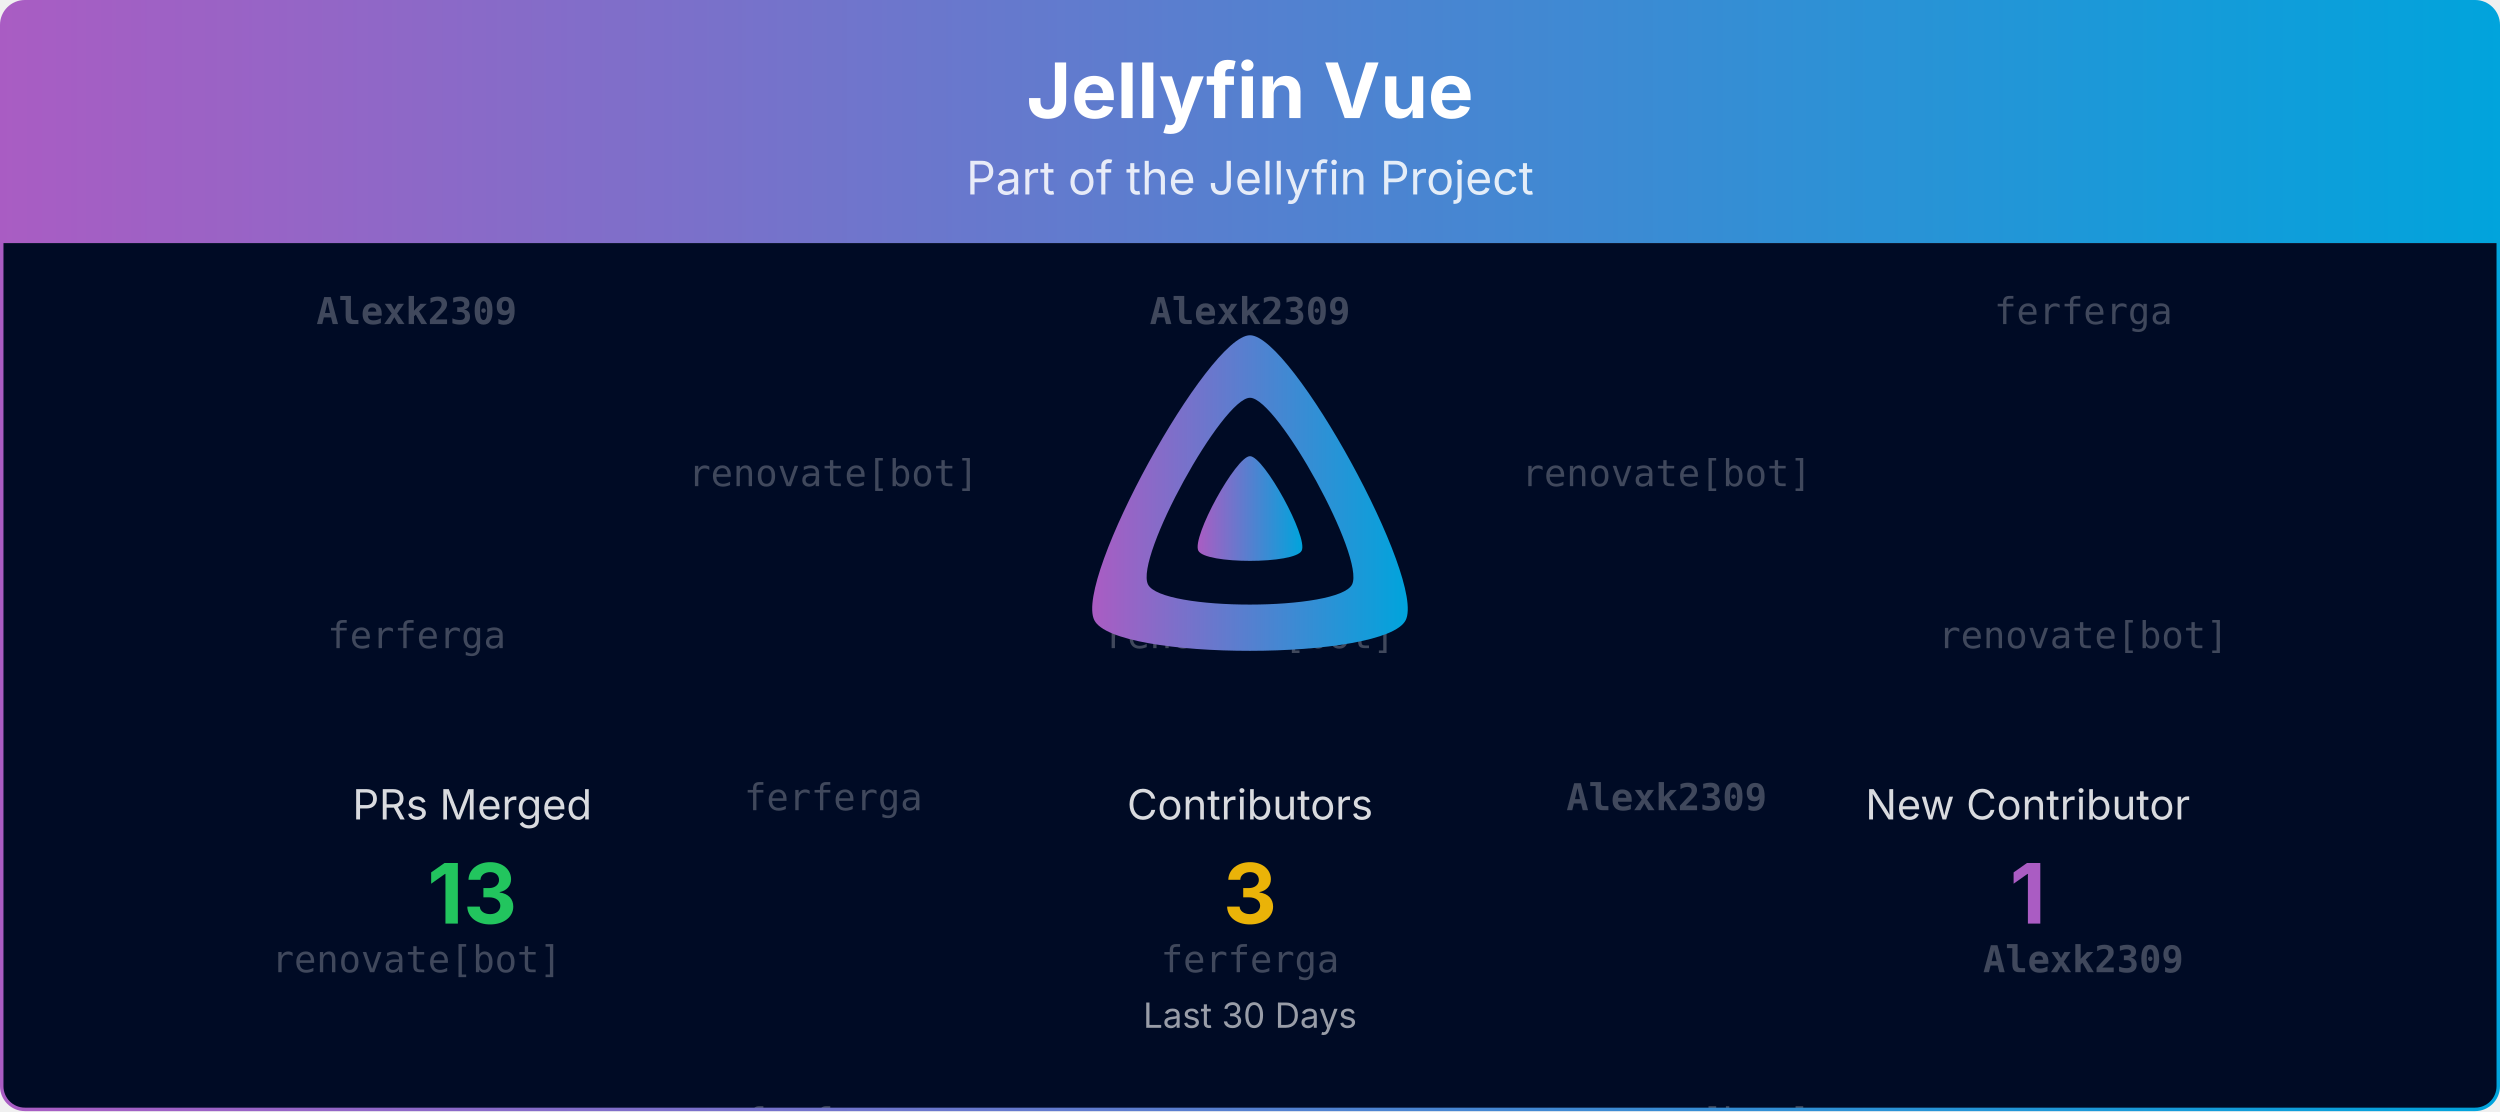
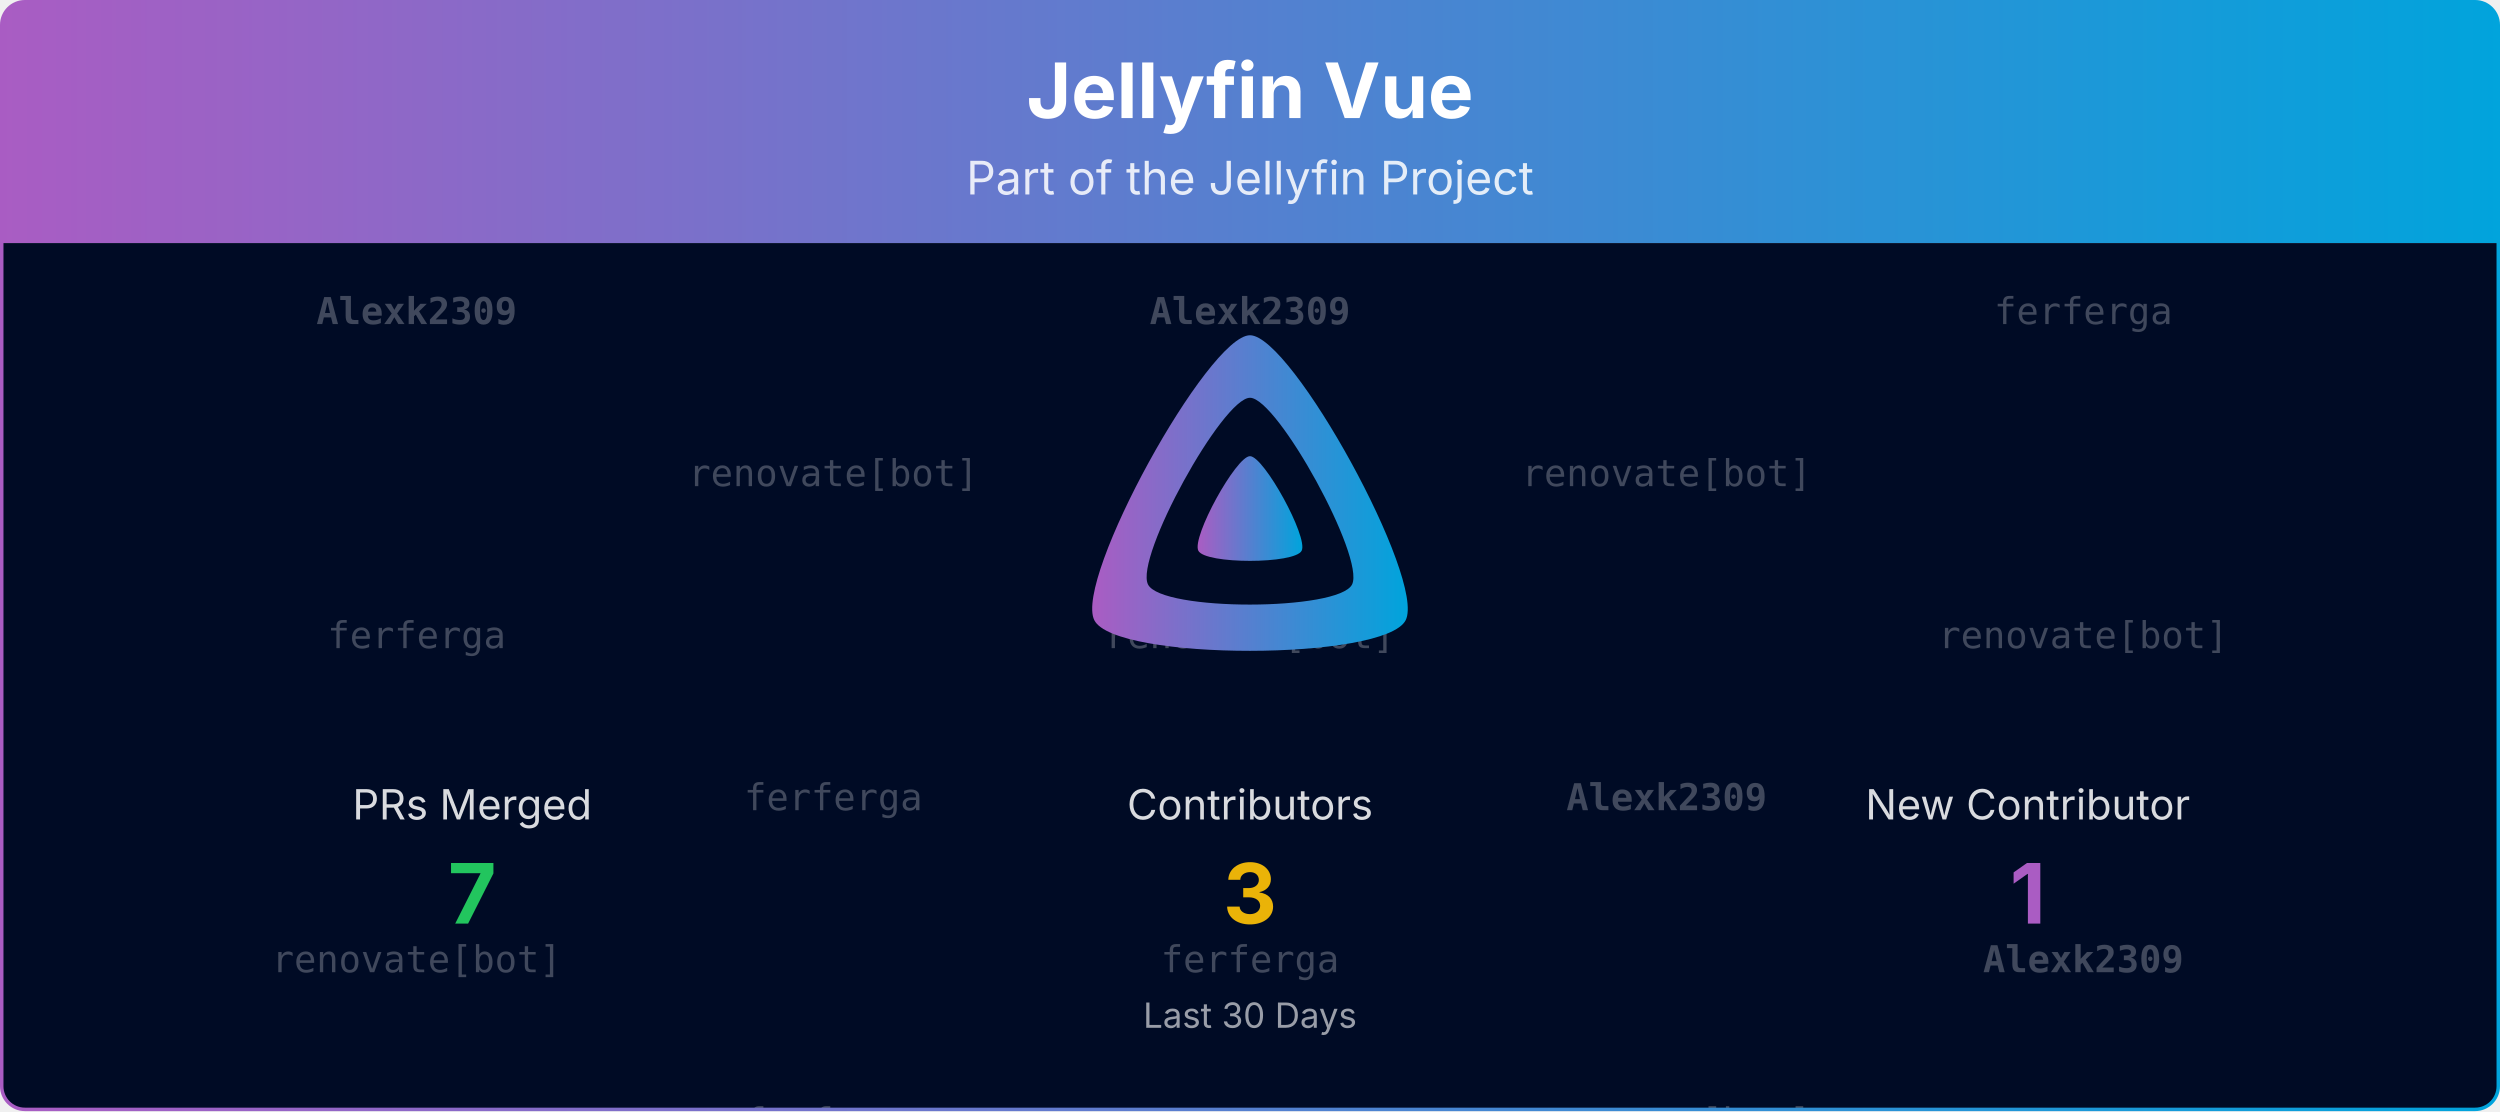
<svg xmlns="http://www.w3.org/2000/svg" viewBox="0 0 1080 480" width="100%" role="img" aria-label="Jellyfin Vue">
  <defs>
    <linearGradient id="banner-jellyfin-vue-grad" x1="0" y1="0" x2="1" y2="0">
      <stop offset="0%" stop-color="#AA5CC3" />
      <stop offset="100%" stop-color="#00A4DC" />
    </linearGradient>
    <clipPath id="banner-jellyfin-vue-grad-clip">
      <rect x="0.75" y="0.75" width="1078.5" height="478.5" rx="10" ry="10" />
    </clipPath>
  </defs>
  <defs>
    <clipPath id="banner-jellyfin-vue-grad-rain-clip">
      <rect x="0.75" y="105" width="1078.5" height="374.25" />
    </clipPath>
  </defs>
  <g clip-path="url(#banner-jellyfin-vue-grad-clip)">
    <path d="M0.75,10.75 A10.0,10.0 0 0 1 10.75,0.75 L1069.25,0.75 A10.0,10.0 0 0 1 1079.25,10.75 L1079.25,105.00 L0.75,105.00 Z" fill="url(#banner-jellyfin-vue-grad)" />
    <text x="540.0" y="51" text-anchor="middle" font-size="33" font-weight="700" font-family="Plus Jakarta Sans, system-ui, -apple-system, Segoe UI, sans-serif" fill="#ffffff">Jellyfin Vue</text>
    <text x="540.0" y="84" text-anchor="middle" font-size="20" font-family="Plus Jakarta Sans, system-ui, -apple-system, Segoe UI, sans-serif" fill="#ffffff" opacity="0.85">Part of the Jellyfin Project</text>
    <rect x="0.75" y="105" width="1078.5" height="374.25" fill="#000b25" />
    <g opacity="0.25" clip-path="url(#banner-jellyfin-vue-grad-rain-clip)" font-family="ui-monospace, SFMono-Regular, Menlo, Consolas, monospace" font-size="16" fill="#ffffff" text-anchor="middle">
      <g transform="translate(180.00,105)">
        <g>
          <animateTransform attributeName="transform" type="translate" values="0,-420;0,0" dur="10.00s" begin="-0.00s" repeatCount="indefinite" />
          <text y="35.0" font-weight="700">Alexk2309</text>
          <text y="175.0">ferferga</text>
          <text y="315.0">renovate[bot]</text>
          <text y="455.0" font-weight="700">Alexk2309</text>
          <text y="595.0">ferferga</text>
          <text y="735.0">renovate[bot]</text>
        </g>
      </g>
      <g transform="translate(540.00,105)">
        <g>
          <animateTransform attributeName="transform" type="translate" values="0,-420;0,0" dur="10.00s" begin="-1.91s" repeatCount="indefinite" />
          <text y="35.0" font-weight="700">Alexk2309</text>
          <text y="175.0">renovate[bot]</text>
          <text y="315.0">ferferga</text>
          <text y="455.0" font-weight="700">Alexk2309</text>
          <text y="595.0">renovate[bot]</text>
          <text y="735.0">ferferga</text>
        </g>
      </g>
      <g transform="translate(900.00,105)">
        <g>
          <animateTransform attributeName="transform" type="translate" values="0,-420;0,0" dur="10.00s" begin="-3.82s" repeatCount="indefinite" />
          <text y="35.0">ferferga</text>
          <text y="175.0">renovate[bot]</text>
          <text y="315.0" font-weight="700">Alexk2309</text>
          <text y="455.0">ferferga</text>
          <text y="595.0">renovate[bot]</text>
          <text y="735.0" font-weight="700">Alexk2309</text>
        </g>
      </g>
      <g transform="translate(360.00,105)">
        <g>
          <animateTransform attributeName="transform" type="translate" values="0,-420;0,0" dur="10.00s" begin="-5.73s" repeatCount="indefinite" />
          <text y="105.0">renovate[bot]</text>
          <text y="245.0">ferferga</text>
          <text y="385.0">ferferga</text>
          <text y="525.0">renovate[bot]</text>
          <text y="665.0">ferferga</text>
          <text y="805.0">ferferga</text>
        </g>
      </g>
      <g transform="translate(720.00,105)">
        <g>
          <animateTransform attributeName="transform" type="translate" values="0,-420;0,0" dur="10.00s" begin="-7.64s" repeatCount="indefinite" />
          <text y="105.0">renovate[bot]</text>
          <text y="245.0" font-weight="700">Alexk2309</text>
          <text y="385.0">renovate[bot]</text>
          <text y="525.0">renovate[bot]</text>
          <text y="665.0" font-weight="700">Alexk2309</text>
          <text y="805.0">renovate[bot]</text>
        </g>
      </g>
    </g>
    <g transform="translate(465.00,138.00) scale(0.29297)">
      <path fill="url(#banner-jellyfin-vue-grad)" fill-rule="evenodd" d="M256,23.3c-61.6,0-259.8,359.4-229.6,420.1s429.3,60,459.2,0S317.6,23.3,256,23.3zM406.5,390.8c-19.6,39.3-281.1,39.8-300.9,0s110.1-275.3,150.4-275.3S426.1,351.4,406.5,390.8z" />
      <path fill="url(#banner-jellyfin-vue-grad)" d="M256,201.6c-20.4,0-86.2,119.3-76.2,139.4s142.5,19.9,152.4,0S276.5,201.6,256,201.6z" />
    </g>
    <text x="204.0" y="354.0" text-anchor="middle" font-size="18" font-family="Plus Jakarta Sans, system-ui, -apple-system, Segoe UI, sans-serif" fill="#ffffff" opacity="0.85">PRs Merged</text>
-     <text x="204.0" y="399.0" text-anchor="middle" font-size="36" font-weight="700" font-family="Plus Jakarta Sans, system-ui, -apple-system, Segoe UI, sans-serif" fill="#22c55e">13</text>
+     <text x="204.0" y="399.0" text-anchor="middle" font-size="36" font-weight="700" font-family="Plus Jakarta Sans, system-ui, -apple-system, Segoe UI, sans-serif" fill="#22c55e">7</text>
    <text x="540.0" y="354.0" text-anchor="middle" font-size="18" font-family="Plus Jakarta Sans, system-ui, -apple-system, Segoe UI, sans-serif" fill="#ffffff" opacity="0.85">Contributors</text>
    <text x="540.0" y="399.0" text-anchor="middle" font-size="36" font-weight="700" font-family="Plus Jakarta Sans, system-ui, -apple-system, Segoe UI, sans-serif" fill="#eab308">3</text>
    <text x="876.0" y="354.0" text-anchor="middle" font-size="18" font-family="Plus Jakarta Sans, system-ui, -apple-system, Segoe UI, sans-serif" fill="#ffffff" opacity="0.85">New Contributor</text>
    <text x="876.0" y="399.0" text-anchor="middle" font-size="36" font-weight="700" font-family="Plus Jakarta Sans, system-ui, -apple-system, Segoe UI, sans-serif" fill="#AA5CC3">1</text>
    <text x="540.0" y="444.0" text-anchor="middle" font-size="15" font-family="Plus Jakarta Sans, system-ui, -apple-system, Segoe UI, sans-serif" fill="#ffffff" opacity="0.6">Last 30 Days</text>
  </g>
  <rect x="0.75" y="0.75" width="1078.5" height="478.5" rx="10" ry="10" fill="none" stroke="url(#banner-jellyfin-vue-grad)" stroke-width="1.5" />
</svg>
